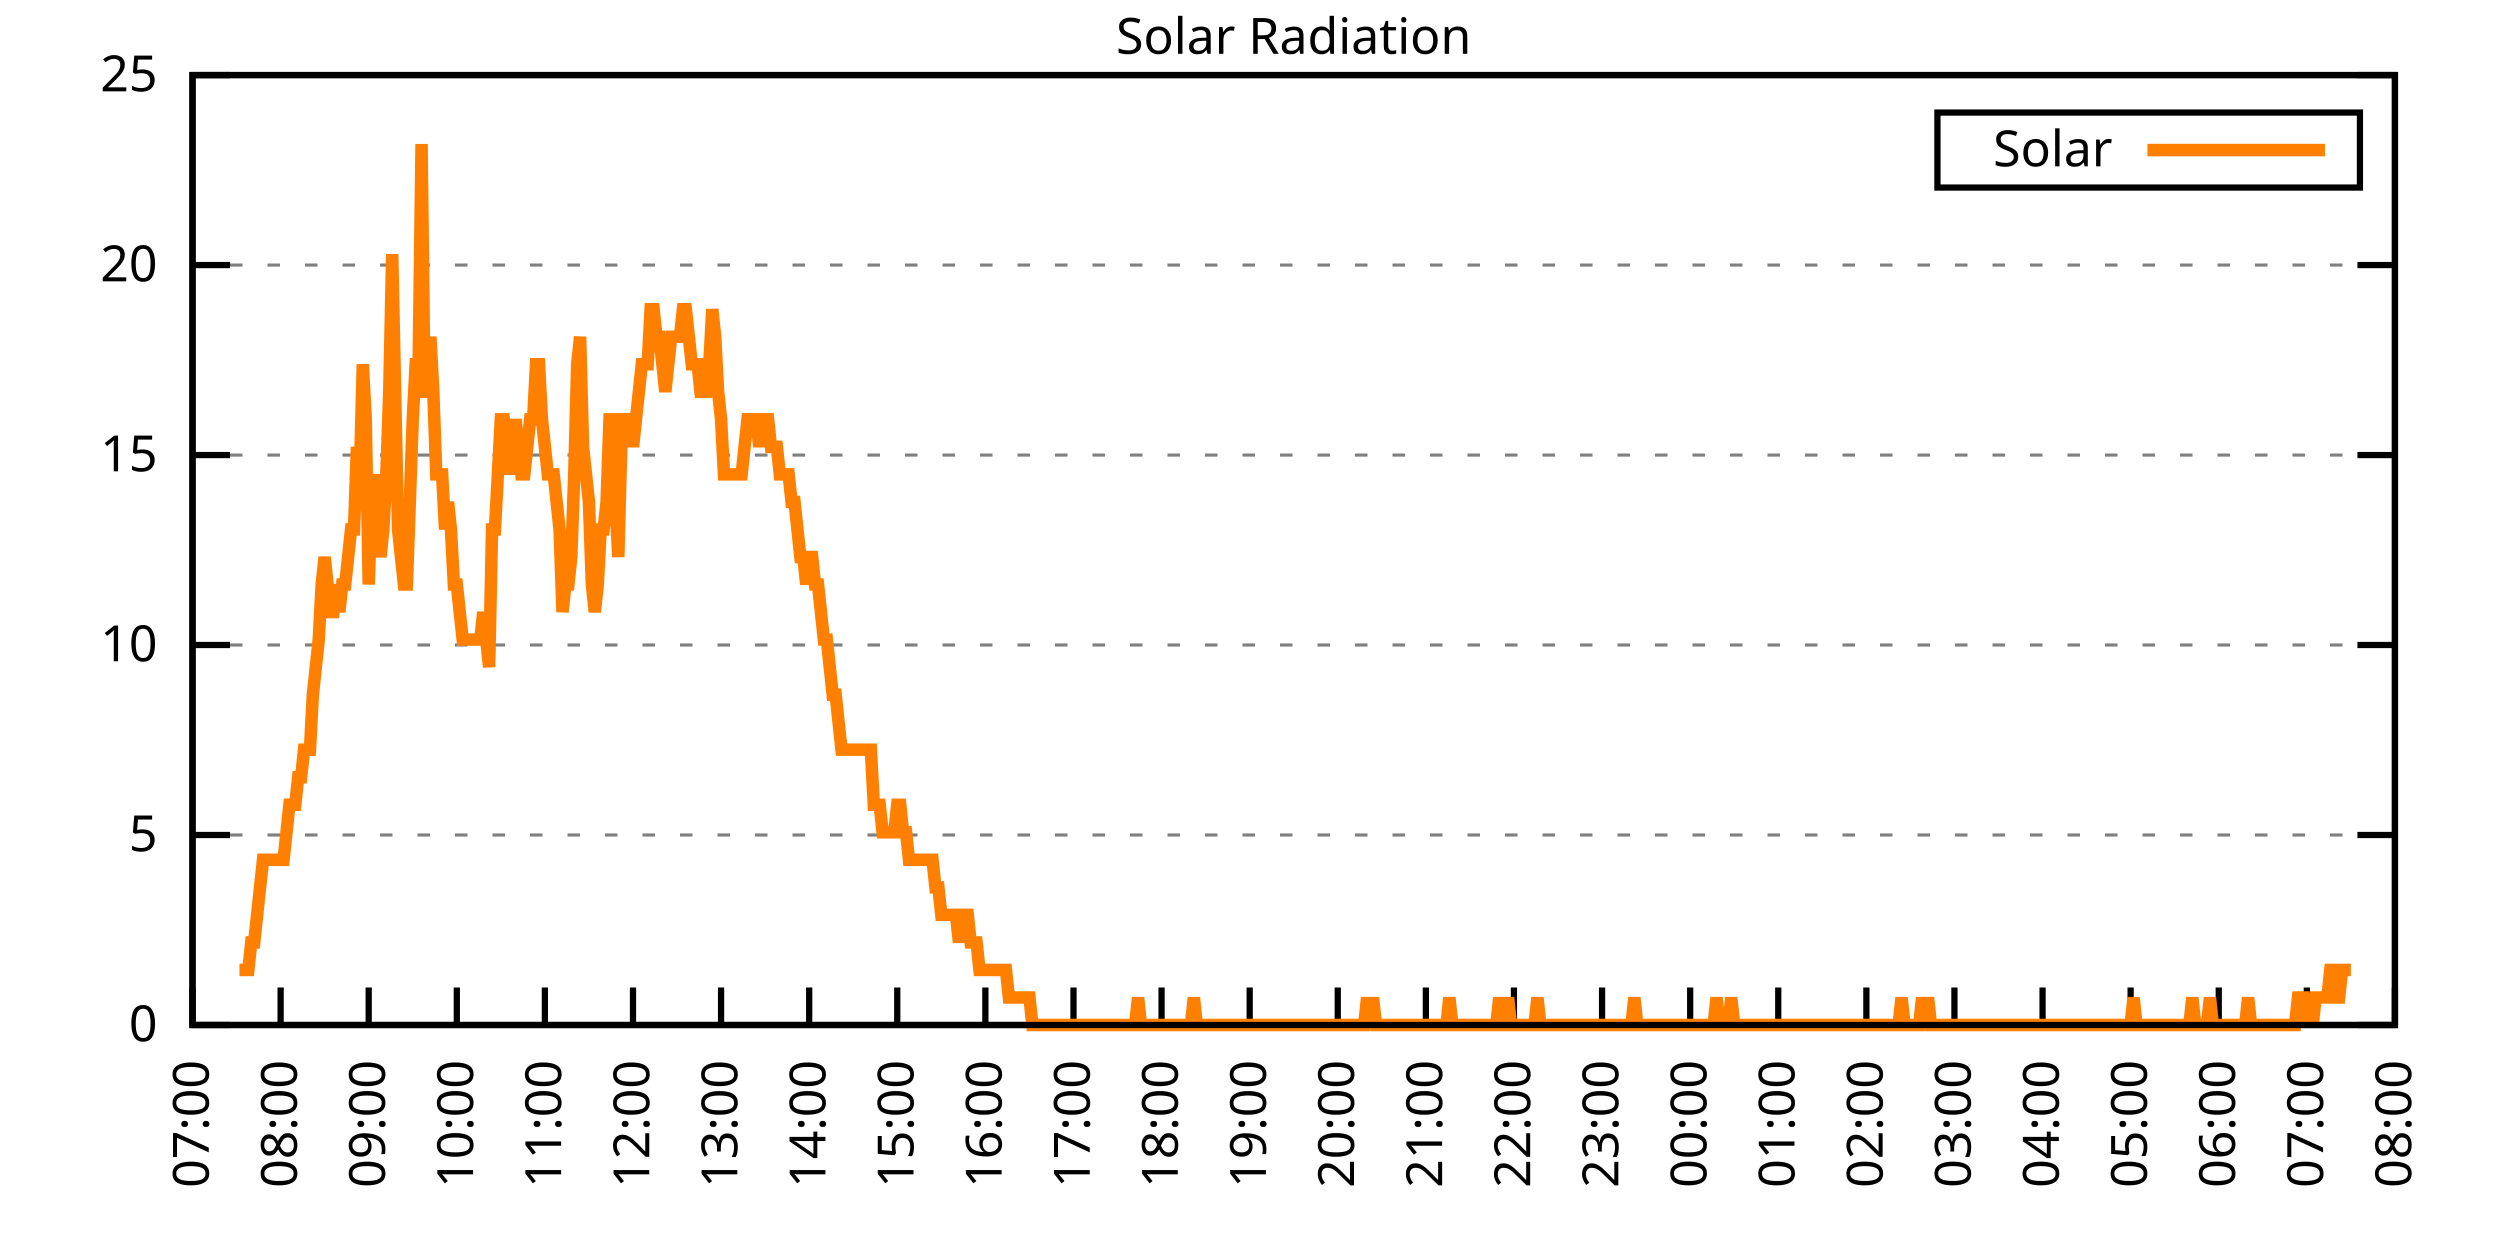
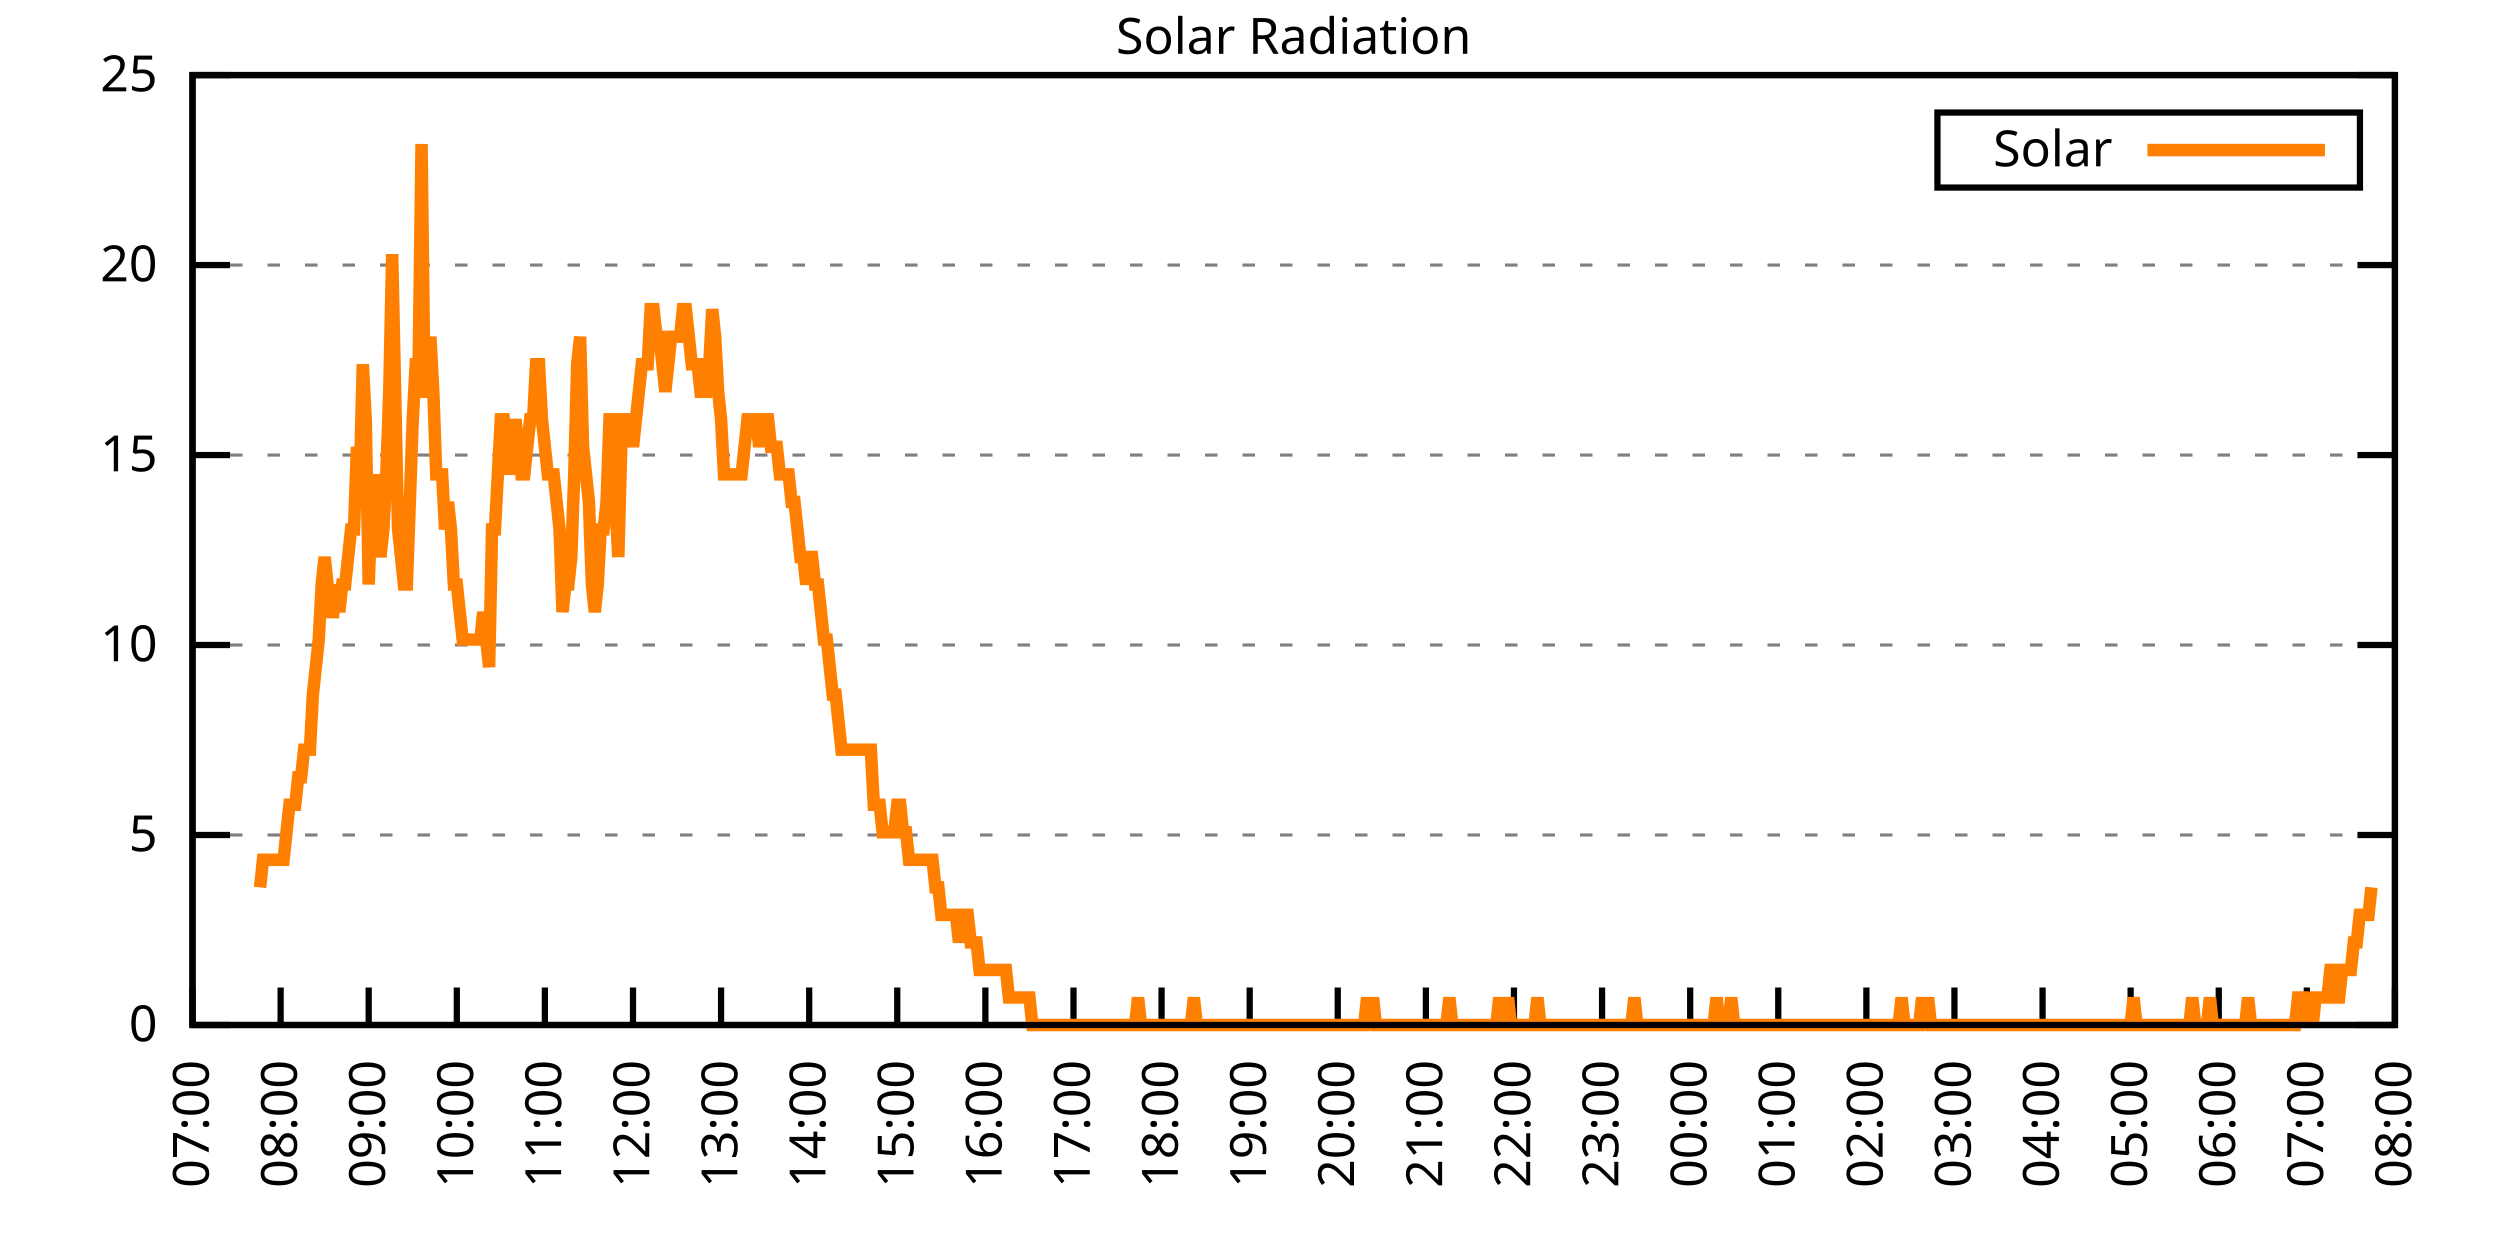
<svg xmlns="http://www.w3.org/2000/svg" xmlns:xlink="http://www.w3.org/1999/xlink" width="400" height="200" viewBox="0 0 400 200">
  <g id="gnuplot_canvas">
    <rect x="0" y="0" width="400" height="200" fill="none" />
    <defs>
      <circle id="gpDot" r="0.5" stroke-width="0.5" stroke="currentColor" />
      <path id="gpPt0" stroke-width="0.333" stroke="currentColor" d="M-1,0 h2 M0,-1 v2" />
      <path id="gpPt1" stroke-width="0.333" stroke="currentColor" d="M-1,-1 L1,1 M1,-1 L-1,1" />
      <path id="gpPt2" stroke-width="0.333" stroke="currentColor" d="M-1,0 L1,0 M0,-1 L0,1 M-1,-1 L1,1 M-1,1 L1,-1" />
      <rect id="gpPt3" stroke-width="0.333" stroke="currentColor" x="-1" y="-1" width="2" height="2" />
      <rect id="gpPt4" stroke-width="0.333" stroke="currentColor" fill="currentColor" x="-1" y="-1" width="2" height="2" />
      <circle id="gpPt5" stroke-width="0.333" stroke="currentColor" cx="0" cy="0" r="1" />
      <use xlink:href="#gpPt5" id="gpPt6" fill="currentColor" stroke="none" />
      <path id="gpPt7" stroke-width="0.333" stroke="currentColor" d="M0,-1.33 L-1.33,0.67 L1.33,0.67 z" />
      <use xlink:href="#gpPt7" id="gpPt8" fill="currentColor" stroke="none" />
      <use xlink:href="#gpPt7" id="gpPt9" stroke="currentColor" transform="rotate(180)" />
      <use xlink:href="#gpPt9" id="gpPt10" fill="currentColor" stroke="none" />
      <use xlink:href="#gpPt3" id="gpPt11" stroke="currentColor" transform="rotate(45)" />
      <use xlink:href="#gpPt11" id="gpPt12" fill="currentColor" stroke="none" />
      <path id="gpPt13" stroke-width="0.333" stroke="currentColor" d="M0,1.330 L1.265,0.411 L0.782,-1.067 L-0.782,-1.076 L-1.265,0.411 z" />
      <use xlink:href="#gpPt13" id="gpPt14" fill="currentColor" stroke="none" />
      <filter id="textbox" filterUnits="objectBoundingBox" x="0" y="0" height="1" width="1">
        <feFlood flood-color="white" flood-opacity="1" result="bgnd" />
        <feComposite in="SourceGraphic" in2="bgnd" operator="atop" />
      </filter>
      <filter id="greybox" filterUnits="objectBoundingBox" x="0" y="0" height="1" width="1">
        <feFlood flood-color="lightgrey" flood-opacity="1" result="grey" />
        <feComposite in="SourceGraphic" in2="grey" operator="atop" />
      </filter>
    </defs>
    <g fill="none" color="white" stroke="currentColor" stroke-width="1.00" stroke-linecap="butt" stroke-linejoin="miter">
</g>
    <g fill="none" color="black" stroke="currentColor" stroke-width="1.00" stroke-linecap="butt" stroke-linejoin="miter">
      <g stroke="none" shape-rendering="crispEdges">
        <polygon fill="rgb(255, 255, 255)" points="30.80,164.00 383.18,164.00 383.18,12.02 30.80,12.02 " />
      </g>
    </g>
    <g fill="none" color="black" stroke="currentColor" stroke-width="1.00" stroke-linecap="butt" stroke-linejoin="miter">
</g>
    <g fill="none" color="black" stroke="black" stroke-width="0.50" stroke-linecap="butt" stroke-linejoin="miter">
</g>
    <g fill="none" color="gray" stroke="currentColor" stroke-width="0.50" stroke-linecap="butt" stroke-linejoin="miter">
      <path stroke="gray" stroke-dasharray="2,4" class="gridline" d="M30.80,164.00 L383.19,164.00  " />
    </g>
    <g fill="none" color="gray" stroke="gray" stroke-width="1.00" stroke-linecap="butt" stroke-linejoin="miter">
</g>
    <g fill="none" color="black" stroke="currentColor" stroke-width="1.00" stroke-linecap="butt" stroke-linejoin="miter">
      <path stroke="black" d="M30.80,164.00 L36.80,164.00 M383.19,164.00 L377.19,164.00  " />
      <g transform="translate(25.20,166.60)" stroke="none" fill="black" font-family="Sans" font-size="8.00" text-anchor="end">
        <text>
          <tspan font-family="Sans"> 0</tspan>
        </text>
      </g>
    </g>
    <g fill="none" color="black" stroke="currentColor" stroke-width="1.00" stroke-linecap="butt" stroke-linejoin="miter">
</g>
    <g fill="none" color="black" stroke="black" stroke-width="0.50" stroke-linecap="butt" stroke-linejoin="miter">
</g>
    <g fill="none" color="gray" stroke="currentColor" stroke-width="0.50" stroke-linecap="butt" stroke-linejoin="miter">
      <path stroke="gray" stroke-dasharray="2,4" class="gridline" d="M30.80,133.60 L383.19,133.60  " />
    </g>
    <g fill="none" color="gray" stroke="gray" stroke-width="1.00" stroke-linecap="butt" stroke-linejoin="miter">
</g>
    <g fill="none" color="black" stroke="currentColor" stroke-width="1.00" stroke-linecap="butt" stroke-linejoin="miter">
      <path stroke="black" d="M30.80,133.60 L36.80,133.60 M383.19,133.60 L377.19,133.60  " />
      <g transform="translate(25.20,136.20)" stroke="none" fill="black" font-family="Sans" font-size="8.00" text-anchor="end">
        <text>
          <tspan font-family="Sans"> 5</tspan>
        </text>
      </g>
    </g>
    <g fill="none" color="black" stroke="currentColor" stroke-width="1.00" stroke-linecap="butt" stroke-linejoin="miter">
</g>
    <g fill="none" color="black" stroke="black" stroke-width="0.50" stroke-linecap="butt" stroke-linejoin="miter">
</g>
    <g fill="none" color="gray" stroke="currentColor" stroke-width="0.50" stroke-linecap="butt" stroke-linejoin="miter">
      <path stroke="gray" stroke-dasharray="2,4" class="gridline" d="M30.80,103.20 L383.19,103.20  " />
    </g>
    <g fill="none" color="gray" stroke="gray" stroke-width="1.00" stroke-linecap="butt" stroke-linejoin="miter">
</g>
    <g fill="none" color="black" stroke="currentColor" stroke-width="1.00" stroke-linecap="butt" stroke-linejoin="miter">
      <path stroke="black" d="M30.80,103.20 L36.80,103.20 M383.19,103.20 L377.19,103.20  " />
      <g transform="translate(25.20,105.80)" stroke="none" fill="black" font-family="Sans" font-size="8.00" text-anchor="end">
        <text>
          <tspan font-family="Sans"> 10</tspan>
        </text>
      </g>
    </g>
    <g fill="none" color="black" stroke="currentColor" stroke-width="1.00" stroke-linecap="butt" stroke-linejoin="miter">
</g>
    <g fill="none" color="black" stroke="black" stroke-width="0.50" stroke-linecap="butt" stroke-linejoin="miter">
</g>
    <g fill="none" color="gray" stroke="currentColor" stroke-width="0.50" stroke-linecap="butt" stroke-linejoin="miter">
      <path stroke="gray" stroke-dasharray="2,4" class="gridline" d="M30.80,72.81 L383.19,72.81  " />
    </g>
    <g fill="none" color="gray" stroke="gray" stroke-width="1.00" stroke-linecap="butt" stroke-linejoin="miter">
</g>
    <g fill="none" color="black" stroke="currentColor" stroke-width="1.00" stroke-linecap="butt" stroke-linejoin="miter">
      <path stroke="black" d="M30.80,72.81 L36.80,72.81 M383.19,72.81 L377.19,72.81  " />
      <g transform="translate(25.20,75.41)" stroke="none" fill="black" font-family="Sans" font-size="8.00" text-anchor="end">
        <text>
          <tspan font-family="Sans"> 15</tspan>
        </text>
      </g>
    </g>
    <g fill="none" color="black" stroke="currentColor" stroke-width="1.00" stroke-linecap="butt" stroke-linejoin="miter">
</g>
    <g fill="none" color="black" stroke="black" stroke-width="0.50" stroke-linecap="butt" stroke-linejoin="miter">
</g>
    <g fill="none" color="gray" stroke="currentColor" stroke-width="0.50" stroke-linecap="butt" stroke-linejoin="miter">
      <path stroke="gray" stroke-dasharray="2,4" class="gridline" d="M30.80,42.41 L383.19,42.41  " />
    </g>
    <g fill="none" color="gray" stroke="gray" stroke-width="1.00" stroke-linecap="butt" stroke-linejoin="miter">
</g>
    <g fill="none" color="black" stroke="currentColor" stroke-width="1.00" stroke-linecap="butt" stroke-linejoin="miter">
      <path stroke="black" d="M30.80,42.41 L36.80,42.41 M383.19,42.41 L377.19,42.41  " />
      <g transform="translate(25.20,45.01)" stroke="none" fill="black" font-family="Sans" font-size="8.00" text-anchor="end">
        <text>
          <tspan font-family="Sans"> 20</tspan>
        </text>
      </g>
    </g>
    <g fill="none" color="black" stroke="currentColor" stroke-width="1.00" stroke-linecap="butt" stroke-linejoin="miter">
</g>
    <g fill="none" color="black" stroke="black" stroke-width="0.50" stroke-linecap="butt" stroke-linejoin="miter">
</g>
    <g fill="none" color="gray" stroke="currentColor" stroke-width="0.50" stroke-linecap="butt" stroke-linejoin="miter">
      <path stroke="gray" stroke-dasharray="2,4" class="gridline" d="M30.80,12.01 L383.19,12.01  " />
    </g>
    <g fill="none" color="gray" stroke="gray" stroke-width="1.00" stroke-linecap="butt" stroke-linejoin="miter">
</g>
    <g fill="none" color="black" stroke="currentColor" stroke-width="1.00" stroke-linecap="butt" stroke-linejoin="miter">
      <path stroke="black" d="M30.80,12.01 L36.80,12.01 M383.19,12.01 L377.19,12.01  " />
      <g transform="translate(25.20,14.61)" stroke="none" fill="black" font-family="Sans" font-size="8.00" text-anchor="end">
        <text>
          <tspan font-family="Sans"> 25</tspan>
        </text>
      </g>
    </g>
    <g fill="none" color="black" stroke="currentColor" stroke-width="1.00" stroke-linecap="butt" stroke-linejoin="miter">
      <path stroke="black" d="M30.80,164.00 L30.80,158.00  " />
      <g transform="translate(33.40,169.60) rotate(270.00)" stroke="none" fill="black" font-family="Sans" font-size="8.00" text-anchor="end">
        <text>
          <tspan font-family="Sans">07:00</tspan>
        </text>
      </g>
    </g>
    <g fill="none" color="black" stroke="currentColor" stroke-width="1.00" stroke-linecap="butt" stroke-linejoin="miter">
      <path stroke="black" d="M44.90,164.00 L44.90,158.00  " />
      <g transform="translate(47.50,169.60) rotate(270.00)" stroke="none" fill="black" font-family="Sans" font-size="8.00" text-anchor="end">
        <text>
          <tspan font-family="Sans">08:00</tspan>
        </text>
      </g>
    </g>
    <g fill="none" color="black" stroke="currentColor" stroke-width="1.00" stroke-linecap="butt" stroke-linejoin="miter">
      <path stroke="black" d="M58.99,164.00 L58.99,158.00  " />
      <g transform="translate(61.59,169.60) rotate(270.00)" stroke="none" fill="black" font-family="Sans" font-size="8.00" text-anchor="end">
        <text>
          <tspan font-family="Sans">09:00</tspan>
        </text>
      </g>
    </g>
    <g fill="none" color="black" stroke="currentColor" stroke-width="1.00" stroke-linecap="butt" stroke-linejoin="miter">
      <path stroke="black" d="M73.09,164.00 L73.09,158.00  " />
      <g transform="translate(75.69,169.60) rotate(270.00)" stroke="none" fill="black" font-family="Sans" font-size="8.00" text-anchor="end">
        <text>
          <tspan font-family="Sans">10:00</tspan>
        </text>
      </g>
    </g>
    <g fill="none" color="black" stroke="currentColor" stroke-width="1.00" stroke-linecap="butt" stroke-linejoin="miter">
      <path stroke="black" d="M87.18,164.00 L87.18,158.00  " />
      <g transform="translate(89.78,169.60) rotate(270.00)" stroke="none" fill="black" font-family="Sans" font-size="8.00" text-anchor="end">
        <text>
          <tspan font-family="Sans">11:00</tspan>
        </text>
      </g>
    </g>
    <g fill="none" color="black" stroke="currentColor" stroke-width="1.00" stroke-linecap="butt" stroke-linejoin="miter">
      <path stroke="black" d="M101.28,164.00 L101.28,158.00  " />
      <g transform="translate(103.88,169.60) rotate(270.00)" stroke="none" fill="black" font-family="Sans" font-size="8.00" text-anchor="end">
        <text>
          <tspan font-family="Sans">12:00</tspan>
        </text>
      </g>
    </g>
    <g fill="none" color="black" stroke="currentColor" stroke-width="1.00" stroke-linecap="butt" stroke-linejoin="miter">
      <path stroke="black" d="M115.37,164.00 L115.37,158.00  " />
      <g transform="translate(117.97,169.60) rotate(270.00)" stroke="none" fill="black" font-family="Sans" font-size="8.00" text-anchor="end">
        <text>
          <tspan font-family="Sans">13:00</tspan>
        </text>
      </g>
    </g>
    <g fill="none" color="black" stroke="currentColor" stroke-width="1.00" stroke-linecap="butt" stroke-linejoin="miter">
      <path stroke="black" d="M129.47,164.00 L129.47,158.00  " />
      <g transform="translate(132.07,169.60) rotate(270.00)" stroke="none" fill="black" font-family="Sans" font-size="8.00" text-anchor="end">
        <text>
          <tspan font-family="Sans">14:00</tspan>
        </text>
      </g>
    </g>
    <g fill="none" color="black" stroke="currentColor" stroke-width="1.00" stroke-linecap="butt" stroke-linejoin="miter">
      <path stroke="black" d="M143.56,164.00 L143.56,158.00  " />
      <g transform="translate(146.16,169.60) rotate(270.00)" stroke="none" fill="black" font-family="Sans" font-size="8.00" text-anchor="end">
        <text>
          <tspan font-family="Sans">15:00</tspan>
        </text>
      </g>
    </g>
    <g fill="none" color="black" stroke="currentColor" stroke-width="1.00" stroke-linecap="butt" stroke-linejoin="miter">
      <path stroke="black" d="M157.66,164.00 L157.66,158.00  " />
      <g transform="translate(160.26,169.60) rotate(270.00)" stroke="none" fill="black" font-family="Sans" font-size="8.00" text-anchor="end">
        <text>
          <tspan font-family="Sans">16:00</tspan>
        </text>
      </g>
    </g>
    <g fill="none" color="black" stroke="currentColor" stroke-width="1.00" stroke-linecap="butt" stroke-linejoin="miter">
      <path stroke="black" d="M171.76,164.00 L171.76,158.00  " />
      <g transform="translate(174.36,169.60) rotate(270.00)" stroke="none" fill="black" font-family="Sans" font-size="8.00" text-anchor="end">
        <text>
          <tspan font-family="Sans">17:00</tspan>
        </text>
      </g>
    </g>
    <g fill="none" color="black" stroke="currentColor" stroke-width="1.00" stroke-linecap="butt" stroke-linejoin="miter">
      <path stroke="black" d="M185.85,164.00 L185.85,158.00  " />
      <g transform="translate(188.45,169.60) rotate(270.00)" stroke="none" fill="black" font-family="Sans" font-size="8.00" text-anchor="end">
        <text>
          <tspan font-family="Sans">18:00</tspan>
        </text>
      </g>
    </g>
    <g fill="none" color="black" stroke="currentColor" stroke-width="1.00" stroke-linecap="butt" stroke-linejoin="miter">
      <path stroke="black" d="M199.95,164.00 L199.95,158.00  " />
      <g transform="translate(202.55,169.60) rotate(270.00)" stroke="none" fill="black" font-family="Sans" font-size="8.00" text-anchor="end">
        <text>
          <tspan font-family="Sans">19:00</tspan>
        </text>
      </g>
    </g>
    <g fill="none" color="black" stroke="currentColor" stroke-width="1.00" stroke-linecap="butt" stroke-linejoin="miter">
      <path stroke="black" d="M214.04,164.00 L214.04,158.00  " />
      <g transform="translate(216.64,169.60) rotate(270.00)" stroke="none" fill="black" font-family="Sans" font-size="8.00" text-anchor="end">
        <text>
          <tspan font-family="Sans">20:00</tspan>
        </text>
      </g>
    </g>
    <g fill="none" color="black" stroke="currentColor" stroke-width="1.00" stroke-linecap="butt" stroke-linejoin="miter">
      <path stroke="black" d="M228.14,164.00 L228.14,158.00  " />
      <g transform="translate(230.74,169.60) rotate(270.00)" stroke="none" fill="black" font-family="Sans" font-size="8.00" text-anchor="end">
        <text>
          <tspan font-family="Sans">21:00</tspan>
        </text>
      </g>
    </g>
    <g fill="none" color="black" stroke="currentColor" stroke-width="1.00" stroke-linecap="butt" stroke-linejoin="miter">
      <path stroke="black" d="M242.23,164.00 L242.23,158.00  " />
      <g transform="translate(244.83,169.60) rotate(270.00)" stroke="none" fill="black" font-family="Sans" font-size="8.00" text-anchor="end">
        <text>
          <tspan font-family="Sans">22:00</tspan>
        </text>
      </g>
    </g>
    <g fill="none" color="black" stroke="currentColor" stroke-width="1.00" stroke-linecap="butt" stroke-linejoin="miter">
      <path stroke="black" d="M256.33,164.00 L256.33,158.00  " />
      <g transform="translate(258.93,169.60) rotate(270.00)" stroke="none" fill="black" font-family="Sans" font-size="8.00" text-anchor="end">
        <text>
          <tspan font-family="Sans">23:00</tspan>
        </text>
      </g>
    </g>
    <g fill="none" color="black" stroke="currentColor" stroke-width="1.00" stroke-linecap="butt" stroke-linejoin="miter">
      <path stroke="black" d="M270.43,164.00 L270.43,158.00  " />
      <g transform="translate(273.03,169.60) rotate(270.00)" stroke="none" fill="black" font-family="Sans" font-size="8.00" text-anchor="end">
        <text>
          <tspan font-family="Sans">00:00</tspan>
        </text>
      </g>
    </g>
    <g fill="none" color="black" stroke="currentColor" stroke-width="1.00" stroke-linecap="butt" stroke-linejoin="miter">
      <path stroke="black" d="M284.52,164.00 L284.52,158.00  " />
      <g transform="translate(287.12,169.60) rotate(270.00)" stroke="none" fill="black" font-family="Sans" font-size="8.00" text-anchor="end">
        <text>
          <tspan font-family="Sans">01:00</tspan>
        </text>
      </g>
    </g>
    <g fill="none" color="black" stroke="currentColor" stroke-width="1.00" stroke-linecap="butt" stroke-linejoin="miter">
      <path stroke="black" d="M298.62,164.00 L298.62,158.00  " />
      <g transform="translate(301.22,169.60) rotate(270.00)" stroke="none" fill="black" font-family="Sans" font-size="8.00" text-anchor="end">
        <text>
          <tspan font-family="Sans">02:00</tspan>
        </text>
      </g>
    </g>
    <g fill="none" color="black" stroke="currentColor" stroke-width="1.00" stroke-linecap="butt" stroke-linejoin="miter">
      <path stroke="black" d="M312.71,164.00 L312.71,158.00  " />
      <g transform="translate(315.31,169.60) rotate(270.00)" stroke="none" fill="black" font-family="Sans" font-size="8.00" text-anchor="end">
        <text>
          <tspan font-family="Sans">03:00</tspan>
        </text>
      </g>
    </g>
    <g fill="none" color="black" stroke="currentColor" stroke-width="1.00" stroke-linecap="butt" stroke-linejoin="miter">
      <path stroke="black" d="M326.81,164.00 L326.81,158.00  " />
      <g transform="translate(329.41,169.60) rotate(270.00)" stroke="none" fill="black" font-family="Sans" font-size="8.00" text-anchor="end">
        <text>
          <tspan font-family="Sans">04:00</tspan>
        </text>
      </g>
    </g>
    <g fill="none" color="black" stroke="currentColor" stroke-width="1.00" stroke-linecap="butt" stroke-linejoin="miter">
      <path stroke="black" d="M340.90,164.00 L340.90,158.00  " />
      <g transform="translate(343.50,169.60) rotate(270.00)" stroke="none" fill="black" font-family="Sans" font-size="8.00" text-anchor="end">
        <text>
          <tspan font-family="Sans">05:00</tspan>
        </text>
      </g>
    </g>
    <g fill="none" color="black" stroke="currentColor" stroke-width="1.00" stroke-linecap="butt" stroke-linejoin="miter">
      <path stroke="black" d="M355.00,164.00 L355.00,158.00  " />
      <g transform="translate(357.60,169.60) rotate(270.00)" stroke="none" fill="black" font-family="Sans" font-size="8.00" text-anchor="end">
        <text>
          <tspan font-family="Sans">06:00</tspan>
        </text>
      </g>
    </g>
    <g fill="none" color="black" stroke="currentColor" stroke-width="1.00" stroke-linecap="butt" stroke-linejoin="miter">
      <path stroke="black" d="M369.09,164.00 L369.09,158.00  " />
      <g transform="translate(371.69,169.60) rotate(270.00)" stroke="none" fill="black" font-family="Sans" font-size="8.00" text-anchor="end">
        <text>
          <tspan font-family="Sans">07:00</tspan>
        </text>
      </g>
    </g>
    <g fill="none" color="black" stroke="currentColor" stroke-width="1.00" stroke-linecap="butt" stroke-linejoin="miter">
      <path stroke="black" d="M383.19,164.00 L383.19,158.00  " />
      <g transform="translate(385.79,169.60) rotate(270.00)" stroke="none" fill="black" font-family="Sans" font-size="8.00" text-anchor="end">
        <text>
          <tspan font-family="Sans">08:00</tspan>
        </text>
      </g>
    </g>
    <g fill="none" color="black" stroke="currentColor" stroke-width="1.00" stroke-linecap="butt" stroke-linejoin="miter">
</g>
    <g fill="none" color="black" stroke="currentColor" stroke-width="1.00" stroke-linecap="butt" stroke-linejoin="miter">
      <path stroke="black" d="M30.80,12.01 L30.80,164.00 L383.19,164.00 L383.19,12.01 L30.80,12.01 Z  " />
    </g>
    <g fill="none" color="black" stroke="currentColor" stroke-width="1.00" stroke-linecap="butt" stroke-linejoin="miter">
</g>
    <g fill="none" color="black" stroke="currentColor" stroke-width="1.00" stroke-linecap="butt" stroke-linejoin="miter">
      <path stroke="black" d="M309.99,30.01 L309.99,18.01 L377.59,18.01 L377.59,30.01 L309.99,30.01 Z  " />
    </g>
    <g id="Solar_Radiation_plot_1">
      <g fill="none" color="white" stroke="black" stroke-width="2.00" stroke-linecap="butt" stroke-linejoin="miter">
</g>
      <g fill="none" color="black" stroke="currentColor" stroke-width="2.00" stroke-linecap="butt" stroke-linejoin="miter">
        <g transform="translate(337.99,26.61)" stroke="none" fill="black" font-family="Sans" font-size="8.00" text-anchor="end">
          <text>
            <tspan font-family="Sans">Solar</tspan>
          </text>
        </g>
      </g>
      <g fill="none" color="black" stroke="currentColor" stroke-width="2.00" stroke-linecap="butt" stroke-linejoin="miter">
-         <path stroke="rgb(255, 127,   0)" d="M343.59,24.01 L371.99,24.01 M38.32,155.19 L38.79,155.19 L39.26,155.19 L39.73,155.19 L40.20,150.79 L40.67,150.79   L41.14,146.38 L41.61,141.98 L42.08,137.57 L42.55,137.57 L43.02,137.57 L43.49,137.57 L43.96,137.57 L44.43,137.57   L44.90,137.57 L45.37,137.57 L45.84,133.17 L46.31,128.76 L46.78,128.76 L47.24,128.76 L47.71,124.36 L48.18,124.36   L48.65,119.95 L49.12,119.95 L49.59,119.95 L50.06,111.14 L50.53,106.74 L51.00,102.33 L51.47,93.52 L51.94,89.12   L52.41,93.52 L52.88,97.93 L53.35,97.93 L53.82,93.52 L54.29,97.93 L54.76,93.52 L55.23,93.52 L55.70,89.12   L56.17,84.71 L56.64,84.71 L57.11,71.50 L57.58,75.90 L58.05,58.28 L58.52,67.09 L58.99,93.52 L59.46,80.31   L59.93,75.90 L60.40,84.71 L60.87,89.12 L61.34,84.71 L61.81,75.90 L62.28,62.69 L62.75,40.66 L63.22,62.69   L63.69,84.71 L64.16,89.12 L64.63,93.52 L65.10,93.52 L65.57,80.31 L66.04,67.09 L66.51,58.28 L66.98,58.28   L67.45,23.04 L67.92,62.69 L68.39,62.69 L68.86,53.88 L69.33,62.69 L69.80,75.90 L70.27,75.90 L70.74,75.90   L71.21,84.71 L71.68,80.31 L72.15,84.71 L72.62,93.52 L73.09,93.52 L73.56,97.93 L74.03,102.33 L74.50,102.33   L74.97,102.33 L75.44,102.33 L75.91,102.33 L76.38,102.33 L76.85,102.33 L77.32,97.93 L77.79,102.33 L78.26,106.74   L78.73,84.71 L79.19,84.71 L79.66,75.90 L80.13,67.09 L80.60,67.09 L81.07,71.50 L81.54,75.90 L82.01,71.50   L82.48,67.09 L82.95,71.50 L83.42,75.90 L83.89,75.90 L84.36,71.50 L84.83,67.09 L85.30,67.09 L85.77,58.28   L86.24,58.28 L86.71,67.09 L87.18,71.50 L87.65,75.90 L88.12,75.90 L88.59,75.90 L89.06,80.31 L89.53,84.71   L90.00,97.93 L90.47,93.52 L90.94,93.52 L91.41,89.12 L91.88,75.90 L92.35,58.28 L92.82,53.88 L93.29,71.50   L93.76,75.90 L94.23,80.31 L94.70,93.52 L95.17,97.93 L95.64,93.52 L96.11,84.71 L96.58,84.71 L97.05,80.31   L97.52,67.09 L97.99,67.09 L98.46,80.31 L98.93,89.12 L99.40,71.50 L99.87,67.09 L100.34,67.09 L100.81,67.09   L101.28,71.50 L101.75,67.09 L102.22,62.69 L102.69,58.28 L103.16,58.28 L103.63,58.28 L104.10,49.47 L104.57,49.47   L105.04,53.88 L105.51,53.88 L105.98,58.28 L106.45,62.69 L106.92,58.28 L107.39,53.88 L107.86,53.88 L108.33,53.88   L108.80,53.88 L109.27,49.47 L109.74,49.47 L110.21,53.88 L110.68,58.28 L111.14,58.28 L111.61,58.28 L112.08,62.69   L112.55,62.69 L113.02,62.69 L113.49,58.28 L113.96,49.47 L114.43,53.88 L114.90,62.69 L115.37,67.09 L115.84,75.90   L116.31,75.90 L116.78,75.90 L117.25,75.90 L117.72,75.90 L118.19,75.90 L118.66,75.90 L119.13,71.50 L119.60,67.09   L120.07,67.09 L120.54,67.09 L121.01,67.09 L121.48,71.50 L121.95,67.09 L122.42,67.09 L122.89,67.09 L123.36,71.50   L123.83,71.50 L124.30,71.50 L124.77,75.90 L125.24,75.90 L125.71,75.90 L126.18,75.90 L126.65,80.31 L127.12,80.31   L127.59,84.71 L128.06,89.12 L128.53,89.12 L129.00,93.52 L129.47,89.12 L129.94,89.12 L130.41,93.52 L130.88,93.52   L131.35,97.93 L131.82,102.33 L132.29,102.33 L132.76,106.74 L133.23,111.14 L133.70,111.14 L134.17,115.55 L134.64,119.95   L135.11,119.95 L135.58,119.95 L136.05,119.95 L136.52,119.95 L136.99,119.95 L137.46,119.95 L137.93,119.95 L138.40,119.95   L138.87,119.95 L139.34,119.95 L139.81,128.76 L140.28,128.76 L140.75,128.76 L141.22,133.17 L141.69,133.17 L142.16,133.17   L142.63,133.17 L143.09,133.17 L143.56,128.76 L144.03,128.76 L144.50,133.17 L144.97,133.17 L145.44,137.57 L145.91,137.57   L146.38,137.57 L146.85,137.57 L147.32,137.57 L147.79,137.57 L148.26,137.57 L148.73,137.57 L149.20,137.57 L149.67,141.98   L150.14,141.98 L150.61,146.38 L151.08,146.38 L151.55,146.38 L152.02,146.38 L152.49,146.38 L152.96,146.38 L153.43,150.79   L153.90,146.38 L154.37,146.38 L154.84,146.38 L155.31,150.79 L155.78,150.79 L156.25,150.79 L156.72,155.19 L157.19,155.19   L157.66,155.19 L158.13,155.19 L158.60,155.19 L159.07,155.19 L159.54,155.19 L160.01,155.19 L160.48,155.19 L160.95,155.19   L161.42,159.60 L161.89,159.60 L162.36,159.60 L162.83,159.60 L163.30,159.60 L163.77,159.60 L164.24,159.60 L164.71,159.60   L165.18,164.00 L165.65,164.00 L166.12,164.00 L166.59,164.00 L167.06,164.00 L167.53,164.00 L168.00,164.00 L168.47,164.00   L168.94,164.00 L169.41,164.00 L169.88,164.00 L170.35,164.00 L170.82,164.00 L171.29,164.00 L171.76,164.00 L172.23,164.00   L172.70,164.00 L173.17,164.00 L173.64,164.00 L174.11,164.00 L174.58,164.00 L175.04,164.00 L175.51,164.00 L175.98,164.00   L176.45,164.00 L176.92,164.00 L177.39,164.00 L177.86,164.00 L178.33,164.00 L178.80,164.00 L179.27,164.00 L179.74,164.00   L180.21,164.00 L180.68,164.00 L181.15,164.00 L181.62,164.00 L182.09,159.60 L182.56,164.00 L183.03,164.00 L183.50,164.00   L183.97,164.00 L184.44,164.00 L184.91,164.00 L185.38,164.00 L185.85,164.00 L186.32,164.00 L186.79,164.00 L187.26,164.00   L187.73,164.00 L188.20,164.00 L188.67,164.00 L189.14,164.00 L189.61,164.00 L190.08,164.00 L190.55,164.00 L191.02,159.60   L191.49,164.00 L191.96,164.00 L192.43,164.00 L192.90,164.00 L193.37,164.00 L193.84,164.00 L194.31,164.00 L194.78,164.00   L195.25,164.00 L195.72,164.00 L196.19,164.00 L196.66,164.00 L197.13,164.00 L197.60,164.00 L198.07,164.00 L198.54,164.00   L199.01,164.00 L199.48,164.00 L199.95,164.00 L200.42,164.00 L200.89,164.00 L201.36,164.00 L201.83,164.00 L202.30,164.00   L202.77,164.00 L203.24,164.00 L203.71,164.00 L204.18,164.00 L204.65,164.00 L205.12,164.00 L205.59,164.00 L206.06,164.00   L206.53,164.00 L207.00,164.00 L207.46,164.00 L208.40,164.00 L208.87,164.00 L209.34,164.00 L209.81,164.00 L210.28,164.00   L210.75,164.00 L211.22,164.00 L211.69,164.00 L212.16,164.00 L212.63,164.00 L213.10,164.00 L213.57,164.00 L214.04,164.00   L214.51,164.00 L214.98,164.00 L215.45,164.00 L215.92,164.00 L216.39,164.00 L216.86,164.00 L217.33,164.00 L217.80,164.00   L218.27,164.00 L218.74,159.60 L219.21,164.00 L219.68,159.60 L220.15,164.00 L220.62,164.00 L221.09,164.00 L221.56,164.00   L222.03,164.00 L222.50,164.00 L222.97,164.00 L223.44,164.00 L223.91,164.00 L224.38,164.00 L224.85,164.00 L225.32,164.00   L225.79,164.00 L226.26,164.00 L226.73,164.00 L227.20,164.00 L227.67,164.00 L228.14,164.00 L228.61,164.00 L229.08,164.00   L229.55,164.00 L230.02,164.00 L230.49,164.00 L230.96,164.00 L231.43,164.00 L231.90,159.60 L232.37,164.00 L232.84,164.00   L233.31,164.00 L233.78,164.00 L234.25,164.00 L234.72,164.00 L235.19,164.00 L235.66,164.00 L236.13,164.00 L236.60,164.00   L237.07,164.00 L237.54,164.00 L238.01,164.00 L238.48,164.00 L238.95,164.00 L239.41,164.00 L239.88,159.60 L240.35,164.00   L240.82,164.00 L241.29,159.60 L241.76,164.00 L242.23,164.00 L242.70,164.00 L243.17,164.00 L243.64,164.00 L244.11,164.00   L244.58,164.00 L245.05,164.00 L245.52,164.00 L245.99,159.60 L246.46,164.00 L246.93,164.00 L247.40,164.00 L247.87,164.00   L248.34,164.00 L248.81,164.00 L249.28,164.00 L249.75,164.00 L250.22,164.00 L250.69,164.00 L251.16,164.00 L251.63,164.00   L252.10,164.00 L252.57,164.00 L253.04,164.00 L253.51,164.00 L253.98,164.00 L254.45,164.00 L254.92,164.00 L255.39,164.00   L255.86,164.00 L256.33,164.00 L256.80,164.00 L257.27,164.00 L257.74,164.00 L258.21,164.00 L258.68,164.00 L259.15,164.00   L259.62,164.00 L260.09,164.00 L260.56,164.00 L261.03,164.00 L261.50,159.60 L261.97,164.00 L262.44,164.00 L262.91,164.00   L263.38,164.00 L263.85,164.00 L264.32,164.00 L264.79,164.00 L265.26,164.00 L265.73,164.00 L266.20,164.00 L266.67,164.00   L267.14,164.00 L267.61,164.00 L268.08,164.00 L268.55,164.00 L269.02,164.00 L269.49,164.00 L269.96,164.00 L270.43,164.00   L270.90,164.00 L271.36,164.00 L271.83,164.00 L272.30,164.00 L272.77,164.00 L273.24,164.00 L273.71,164.00 L274.18,164.00   L274.65,159.60 L275.12,164.00 L275.59,164.00 L276.06,164.00 L276.53,164.00 L277.00,159.60 L277.47,164.00 L277.94,164.00   L278.41,164.00 L278.88,164.00 L279.35,164.00 L279.82,164.00 L280.29,164.00 L280.76,164.00 L281.23,164.00 L281.70,164.00   L282.17,164.00 L282.64,164.00 L283.11,164.00 L283.58,164.00 L284.05,164.00 L284.52,164.00 L284.99,164.00 L285.46,164.00   L285.93,164.00 L286.40,164.00 L286.87,164.00 L287.34,164.00 L287.81,164.00 L288.28,164.00 L288.75,164.00 L289.22,164.00   L289.69,164.00 L290.16,164.00 L290.63,164.00 L291.10,164.00 L291.57,164.00 L292.04,164.00 L292.51,164.00 L292.98,164.00   L293.45,164.00 L293.92,164.00 L294.39,164.00 L294.86,164.00 L295.33,164.00 L295.80,164.00 L296.27,164.00 L296.74,164.00   L297.21,164.00 L297.68,164.00 L298.15,164.00 L298.62,164.00 L299.09,164.00 L299.56,164.00 L300.03,164.00 L300.50,164.00   L300.97,164.00 L301.44,164.00 L301.91,164.00 L302.38,164.00 L302.85,164.00 L303.31,164.00 L303.78,164.00 L304.25,159.60   L304.72,164.00 L305.19,164.00 L305.66,164.00 L306.13,164.00 L306.60,164.00 L307.07,164.00 L307.54,159.60 L308.01,164.00   L308.48,159.60 L308.95,164.00 L309.42,164.00 L309.89,164.00 L310.36,164.00 L310.83,164.00 L311.30,164.00 L311.77,164.00   L312.24,164.00 L312.71,164.00 L313.18,164.00 L313.65,164.00 L314.12,164.00 L314.59,164.00 L315.06,164.00 L315.53,164.00   L316.00,164.00 L316.47,164.00 L316.94,164.00 L317.41,164.00 L317.88,164.00 L318.35,164.00 L318.82,164.00 L319.29,164.00   L319.76,164.00 L320.23,164.00 L320.70,164.00 L321.17,164.00 L321.64,164.00 L322.11,164.00 L322.58,164.00 L323.05,164.00   L323.52,164.00 L323.99,164.00 L324.46,164.00 L324.93,164.00 L325.40,164.00 L325.87,164.00 L326.34,164.00 L326.81,164.00   L327.28,164.00 L327.75,164.00 L328.22,164.00 L328.69,164.00 L329.16,164.00 L329.63,164.00 L330.10,164.00 L330.57,164.00   L331.04,164.00 L331.51,164.00 L331.98,164.00 L332.45,164.00 L332.92,164.00 L333.39,164.00 L333.86,164.00 L334.33,164.00   L334.80,164.00 L335.26,164.00 L335.73,164.00 L336.20,164.00 L336.67,164.00 L337.14,164.00 L337.61,164.00 L338.08,164.00   L338.55,164.00 L339.02,164.00 L339.49,164.00 L339.96,164.00 L340.43,164.00 L340.90,164.00 L341.37,159.60 L341.84,164.00   L342.31,164.00 L342.78,164.00 L343.25,164.00 L343.72,164.00 L344.19,164.00 L344.66,164.00 L345.13,164.00 L345.60,164.00   L346.07,164.00 L346.54,164.00 L347.01,164.00 L347.48,164.00 L347.95,164.00 L348.42,164.00 L348.89,164.00 L349.36,164.00   L349.83,164.00 L350.30,164.00 L350.77,159.60 L351.24,164.00 L351.71,164.00 L352.18,164.00 L352.65,164.00 L353.12,164.00   L353.59,159.60 L354.06,164.00 L354.53,164.00 L355.00,164.00 L355.47,164.00 L355.94,164.00 L356.41,164.00 L356.88,164.00   L357.35,164.00 L357.82,164.00 L358.29,164.00 L358.76,164.00 L359.23,164.00 L359.70,159.60 L360.17,164.00 L360.64,164.00   L361.11,164.00 L361.58,164.00 L362.05,164.00 L362.52,164.00 L362.99,164.00 L363.46,164.00 L363.93,164.00 L364.40,164.00   L364.87,164.00 L365.34,164.00 L365.81,164.00 L366.28,164.00 L366.75,164.00 L367.21,164.00 L367.68,159.60 L368.15,159.60   L368.62,159.60 L369.09,164.00 L369.56,159.60 L370.03,164.00 L370.50,159.60 L370.97,159.60 L371.44,159.60 L371.91,159.60   L372.38,159.60 L372.85,155.19 L373.32,155.19 L373.79,159.60 L374.26,159.60 L374.73,155.19 L375.20,155.19 L375.67,155.19   L376.14,155.19  " />
+         <path stroke="rgb(255, 127,   0)" d="M343.59,24.01 L371.99,24.01 M41.61,141.98 L42.08,137.57 L42.55,137.57 L43.02,137.57 L43.49,137.57 L43.96,137.57   L44.43,137.57 L44.90,137.57 L45.37,137.57 L45.84,133.17 L46.31,128.76 L46.78,128.76 L47.24,128.76 L47.71,124.36   L48.18,124.36 L48.65,119.95 L49.12,119.95 L49.59,119.95 L50.06,111.14 L50.53,106.74 L51.00,102.33 L51.47,93.52   L51.94,89.12 L52.41,93.52 L52.88,97.93 L53.35,97.93 L53.82,93.52 L54.29,97.93 L54.76,93.52 L55.23,93.52   L55.70,89.12 L56.17,84.71 L56.64,84.71 L57.11,71.50 L57.58,75.90 L58.05,58.28 L58.52,67.09 L58.99,93.52   L59.46,80.31 L59.93,75.90 L60.40,84.71 L60.87,89.12 L61.34,84.71 L61.81,75.90 L62.28,62.69 L62.75,40.66   L63.22,62.69 L63.69,84.71 L64.16,89.12 L64.63,93.52 L65.10,93.52 L65.57,80.31 L66.04,67.09 L66.51,58.28   L66.98,58.28 L67.45,23.04 L67.92,62.69 L68.39,62.69 L68.86,53.88 L69.33,62.69 L69.80,75.90 L70.27,75.90   L70.74,75.90 L71.21,84.71 L71.68,80.31 L72.15,84.71 L72.62,93.52 L73.09,93.52 L73.56,97.93 L74.03,102.33   L74.50,102.33 L74.97,102.33 L75.44,102.33 L75.91,102.33 L76.38,102.33 L76.85,102.33 L77.32,97.93 L77.79,102.33   L78.26,106.74 L78.73,84.71 L79.19,84.71 L79.66,75.90 L80.13,67.09 L80.60,67.09 L81.07,71.50 L81.54,75.90   L82.01,71.50 L82.48,67.09 L82.95,71.50 L83.42,75.90 L83.89,75.90 L84.36,71.50 L84.83,67.09 L85.30,67.09   L85.77,58.28 L86.24,58.28 L86.71,67.09 L87.18,71.50 L87.65,75.90 L88.12,75.90 L88.59,75.90 L89.06,80.31   L89.53,84.71 L90.00,97.93 L90.47,93.52 L90.94,93.52 L91.41,89.12 L91.88,75.90 L92.35,58.28 L92.82,53.88   L93.29,71.50 L93.76,75.90 L94.23,80.31 L94.70,93.52 L95.17,97.93 L95.64,93.52 L96.11,84.71 L96.58,84.71   L97.05,80.31 L97.52,67.09 L97.99,67.09 L98.46,80.31 L98.93,89.12 L99.40,71.50 L99.87,67.09 L100.34,67.09   L100.81,67.09 L101.28,71.50 L101.75,67.09 L102.22,62.69 L102.69,58.28 L103.16,58.28 L103.63,58.28 L104.10,49.47   L104.57,49.47 L105.04,53.88 L105.51,53.88 L105.98,58.28 L106.45,62.69 L106.92,58.28 L107.39,53.88 L107.86,53.88   L108.33,53.88 L108.80,53.88 L109.27,49.47 L109.74,49.47 L110.21,53.88 L110.68,58.28 L111.14,58.28 L111.61,58.28   L112.08,62.69 L112.55,62.69 L113.02,62.69 L113.49,58.28 L113.96,49.47 L114.43,53.88 L114.90,62.69 L115.37,67.09   L115.84,75.90 L116.31,75.90 L116.78,75.90 L117.25,75.90 L117.72,75.90 L118.19,75.90 L118.66,75.90 L119.13,71.50   L119.60,67.09 L120.07,67.09 L120.54,67.09 L121.01,67.09 L121.48,71.50 L121.95,67.09 L122.42,67.09 L122.89,67.09   L123.36,71.50 L123.83,71.50 L124.30,71.50 L124.77,75.90 L125.24,75.90 L125.71,75.90 L126.18,75.90 L126.65,80.31   L127.12,80.31 L127.59,84.71 L128.06,89.12 L128.53,89.12 L129.00,93.52 L129.47,89.12 L129.94,89.12 L130.41,93.52   L130.88,93.52 L131.35,97.93 L131.82,102.33 L132.29,102.33 L132.76,106.74 L133.23,111.14 L133.70,111.14 L134.17,115.55   L134.64,119.95 L135.11,119.95 L135.58,119.95 L136.05,119.95 L136.52,119.95 L136.99,119.95 L137.46,119.95 L137.93,119.95   L138.40,119.95 L138.87,119.95 L139.34,119.95 L139.81,128.76 L140.28,128.76 L140.75,128.76 L141.22,133.17 L141.69,133.17   L142.16,133.17 L142.63,133.17 L143.09,133.17 L143.56,128.76 L144.03,128.76 L144.50,133.17 L144.97,133.17 L145.44,137.57   L145.91,137.57 L146.38,137.57 L146.85,137.57 L147.32,137.57 L147.79,137.57 L148.26,137.57 L148.73,137.57 L149.20,137.57   L149.67,141.98 L150.14,141.98 L150.61,146.38 L151.08,146.38 L151.55,146.38 L152.02,146.38 L152.49,146.38 L152.96,146.38   L153.43,150.79 L153.90,146.38 L154.37,146.38 L154.84,146.38 L155.31,150.79 L155.78,150.79 L156.25,150.79 L156.72,155.19   L157.19,155.19 L157.66,155.19 L158.13,155.19 L158.60,155.19 L159.07,155.19 L159.54,155.19 L160.01,155.19 L160.48,155.19   L160.95,155.19 L161.42,159.60 L161.89,159.60 L162.36,159.60 L162.83,159.60 L163.30,159.60 L163.77,159.60 L164.24,159.60   L164.71,159.60 L165.18,164.00 L165.65,164.00 L166.12,164.00 L166.59,164.00 L167.06,164.00 L167.53,164.00 L168.00,164.00   L168.47,164.00 L168.94,164.00 L169.41,164.00 L169.88,164.00 L170.35,164.00 L170.82,164.00 L171.29,164.00 L171.76,164.00   L172.23,164.00 L172.70,164.00 L173.17,164.00 L173.64,164.00 L174.11,164.00 L174.58,164.00 L175.04,164.00 L175.51,164.00   L175.98,164.00 L176.45,164.00 L176.92,164.00 L177.39,164.00 L177.86,164.00 L178.33,164.00 L178.80,164.00 L179.27,164.00   L179.74,164.00 L180.21,164.00 L180.68,164.00 L181.15,164.00 L181.62,164.00 L182.09,159.60 L182.56,164.00 L183.03,164.00   L183.50,164.00 L183.97,164.00 L184.44,164.00 L184.91,164.00 L185.38,164.00 L185.85,164.00 L186.32,164.00 L186.79,164.00   L187.26,164.00 L187.73,164.00 L188.20,164.00 L188.67,164.00 L189.14,164.00 L189.61,164.00 L190.08,164.00 L190.55,164.00   L191.02,159.60 L191.49,164.00 L191.96,164.00 L192.43,164.00 L192.90,164.00 L193.37,164.00 L193.84,164.00 L194.31,164.00   L194.78,164.00 L195.25,164.00 L195.72,164.00 L196.19,164.00 L196.66,164.00 L197.13,164.00 L197.60,164.00 L198.07,164.00   L198.54,164.00 L199.01,164.00 L199.48,164.00 L199.95,164.00 L200.42,164.00 L200.89,164.00 L201.36,164.00 L201.83,164.00   L202.30,164.00 L202.77,164.00 L203.24,164.00 L203.71,164.00 L204.18,164.00 L204.65,164.00 L205.12,164.00 L205.59,164.00   L206.06,164.00 L206.53,164.00 L207.00,164.00 L207.46,164.00 L208.40,164.00 L208.87,164.00 L209.34,164.00 L209.81,164.00   L210.28,164.00 L210.75,164.00 L211.22,164.00 L211.69,164.00 L212.16,164.00 L212.63,164.00 L213.10,164.00 L213.57,164.00   L214.04,164.00 L214.51,164.00 L214.98,164.00 L215.45,164.00 L215.92,164.00 L216.39,164.00 L216.86,164.00 L217.33,164.00   L217.80,164.00 L218.27,164.00 L218.74,159.60 L219.21,164.00 L219.68,159.60 L220.15,164.00 L220.62,164.00 L221.09,164.00   L221.56,164.00 L222.03,164.00 L222.50,164.00 L222.97,164.00 L223.44,164.00 L223.91,164.00 L224.38,164.00 L224.85,164.00   L225.32,164.00 L225.79,164.00 L226.26,164.00 L226.73,164.00 L227.20,164.00 L227.67,164.00 L228.14,164.00 L228.61,164.00   L229.08,164.00 L229.55,164.00 L230.02,164.00 L230.49,164.00 L230.96,164.00 L231.43,164.00 L231.90,159.60 L232.37,164.00   L232.84,164.00 L233.31,164.00 L233.78,164.00 L234.25,164.00 L234.72,164.00 L235.19,164.00 L235.66,164.00 L236.13,164.00   L236.60,164.00 L237.07,164.00 L237.54,164.00 L238.01,164.00 L238.48,164.00 L238.95,164.00 L239.41,164.00 L239.88,159.60   L240.35,164.00 L240.82,164.00 L241.29,159.60 L241.76,164.00 L242.23,164.00 L242.70,164.00 L243.17,164.00 L243.64,164.00   L244.11,164.00 L244.58,164.00 L245.05,164.00 L245.52,164.00 L245.99,159.60 L246.46,164.00 L246.93,164.00 L247.40,164.00   L247.87,164.00 L248.34,164.00 L248.81,164.00 L249.28,164.00 L249.75,164.00 L250.22,164.00 L250.69,164.00 L251.16,164.00   L251.63,164.00 L252.10,164.00 L252.57,164.00 L253.04,164.00 L253.51,164.00 L253.98,164.00 L254.45,164.00 L254.92,164.00   L255.39,164.00 L255.86,164.00 L256.33,164.00 L256.80,164.00 L257.27,164.00 L257.74,164.00 L258.21,164.00 L258.68,164.00   L259.15,164.00 L259.62,164.00 L260.09,164.00 L260.56,164.00 L261.03,164.00 L261.50,159.60 L261.97,164.00 L262.44,164.00   L262.91,164.00 L263.38,164.00 L263.85,164.00 L264.32,164.00 L264.79,164.00 L265.26,164.00 L265.73,164.00 L266.20,164.00   L266.67,164.00 L267.14,164.00 L267.61,164.00 L268.08,164.00 L268.55,164.00 L269.02,164.00 L269.49,164.00 L269.96,164.00   L270.43,164.00 L270.90,164.00 L271.36,164.00 L271.83,164.00 L272.30,164.00 L272.77,164.00 L273.24,164.00 L273.71,164.00   L274.18,164.00 L274.65,159.60 L275.12,164.00 L275.59,164.00 L276.06,164.00 L276.53,164.00 L277.00,159.60 L277.47,164.00   L277.94,164.00 L278.41,164.00 L278.88,164.00 L279.35,164.00 L279.82,164.00 L280.29,164.00 L280.76,164.00 L281.23,164.00   L281.70,164.00 L282.17,164.00 L282.64,164.00 L283.11,164.00 L283.58,164.00 L284.05,164.00 L284.52,164.00 L284.99,164.00   L285.46,164.00 L285.93,164.00 L286.40,164.00 L286.87,164.00 L287.34,164.00 L287.81,164.00 L288.28,164.00 L288.75,164.00   L289.22,164.00 L289.69,164.00 L290.16,164.00 L290.63,164.00 L291.10,164.00 L291.57,164.00 L292.04,164.00 L292.51,164.00   L292.98,164.00 L293.45,164.00 L293.92,164.00 L294.39,164.00 L294.86,164.00 L295.33,164.00 L295.80,164.00 L296.27,164.00   L296.74,164.00 L297.21,164.00 L297.68,164.00 L298.15,164.00 L298.62,164.00 L299.09,164.00 L299.56,164.00 L300.03,164.00   L300.50,164.00 L300.97,164.00 L301.44,164.00 L301.91,164.00 L302.38,164.00 L302.85,164.00 L303.31,164.00 L303.78,164.00   L304.25,159.60 L304.72,164.00 L305.19,164.00 L305.66,164.00 L306.13,164.00 L306.60,164.00 L307.07,164.00 L307.54,159.60   L308.01,164.00 L308.48,159.60 L308.95,164.00 L309.42,164.00 L309.89,164.00 L310.36,164.00 L310.83,164.00 L311.30,164.00   L311.77,164.00 L312.24,164.00 L312.71,164.00 L313.18,164.00 L313.65,164.00 L314.12,164.00 L314.59,164.00 L315.06,164.00   L315.53,164.00 L316.00,164.00 L316.47,164.00 L316.94,164.00 L317.41,164.00 L317.88,164.00 L318.35,164.00 L318.82,164.00   L319.29,164.00 L319.76,164.00 L320.23,164.00 L320.70,164.00 L321.17,164.00 L321.64,164.00 L322.11,164.00 L322.58,164.00   L323.05,164.00 L323.52,164.00 L323.99,164.00 L324.46,164.00 L324.93,164.00 L325.40,164.00 L325.87,164.00 L326.34,164.00   L326.81,164.00 L327.28,164.00 L327.75,164.00 L328.22,164.00 L328.69,164.00 L329.16,164.00 L329.63,164.00 L330.10,164.00   L330.57,164.00 L331.04,164.00 L331.51,164.00 L331.98,164.00 L332.45,164.00 L332.92,164.00 L333.39,164.00 L333.86,164.00   L334.33,164.00 L334.80,164.00 L335.26,164.00 L335.73,164.00 L336.20,164.00 L336.67,164.00 L337.14,164.00 L337.61,164.00   L338.08,164.00 L338.55,164.00 L339.02,164.00 L339.49,164.00 L339.96,164.00 L340.43,164.00 L340.90,164.00 L341.37,159.60   L341.84,164.00 L342.31,164.00 L342.78,164.00 L343.25,164.00 L343.72,164.00 L344.19,164.00 L344.66,164.00 L345.13,164.00   L345.60,164.00 L346.07,164.00 L346.54,164.00 L347.01,164.00 L347.48,164.00 L347.95,164.00 L348.42,164.00 L348.89,164.00   L349.36,164.00 L349.83,164.00 L350.30,164.00 L350.77,159.60 L351.24,164.00 L351.71,164.00 L352.18,164.00 L352.65,164.00   L353.12,164.00 L353.59,159.60 L354.06,164.00 L354.53,164.00 L355.00,164.00 L355.47,164.00 L355.94,164.00 L356.41,164.00   L356.88,164.00 L357.35,164.00 L357.82,164.00 L358.29,164.00 L358.76,164.00 L359.23,164.00 L359.70,159.60 L360.17,164.00   L360.64,164.00 L361.11,164.00 L361.58,164.00 L362.05,164.00 L362.52,164.00 L362.99,164.00 L363.46,164.00 L363.93,164.00   L364.40,164.00 L364.87,164.00 L365.34,164.00 L365.81,164.00 L366.28,164.00 L366.75,164.00 L367.21,164.00 L367.68,159.60   L368.15,159.60 L368.62,159.60 L369.09,164.00 L369.56,159.60 L370.03,164.00 L370.50,159.60 L370.97,159.60 L371.44,159.60   L371.91,159.60 L372.38,159.60 L372.85,155.19 L373.32,155.19 L373.79,159.60 L374.26,159.60 L374.73,155.19 L375.20,155.19   L375.67,155.19 L376.14,155.19 L376.61,150.79 L377.08,150.79 L377.55,146.38 L378.02,146.38 L378.49,146.38 L378.96,146.38   L379.43,141.98  " />
      </g>
    </g>
    <g fill="none" color="black" stroke="currentColor" stroke-width="2.00" stroke-linecap="butt" stroke-linejoin="miter">
</g>
    <g fill="none" color="black" stroke="black" stroke-width="1.00" stroke-linecap="butt" stroke-linejoin="miter">
</g>
    <g fill="none" color="black" stroke="currentColor" stroke-width="1.00" stroke-linecap="butt" stroke-linejoin="miter">
      <path stroke="black" d="M30.80,12.01 L30.80,164.00 L383.19,164.00 L383.19,12.01 L30.80,12.01 Z  " />
      <g transform="translate(6.80,88.01) rotate(270.00)" stroke="none" fill="black" font-family="Sans" font-size="8.00" text-anchor="middle">
        <text />
      </g>
    </g>
    <g fill="none" color="black" stroke="currentColor" stroke-width="1.00" stroke-linecap="butt" stroke-linejoin="miter">
</g>
    <g fill="none" color="black" stroke="currentColor" stroke-width="1.00" stroke-linecap="butt" stroke-linejoin="miter">
      <g transform="translate(206.99,8.61)" stroke="none" fill="black" font-family="Sans" font-size="8.00" text-anchor="middle">
        <text>
          <tspan font-family="Sans">Solar Radiation</tspan>
        </text>
      </g>
    </g>
    <g fill="none" color="black" stroke="currentColor" stroke-width="1.00" stroke-linecap="butt" stroke-linejoin="miter">
</g>
  </g>
</svg>
